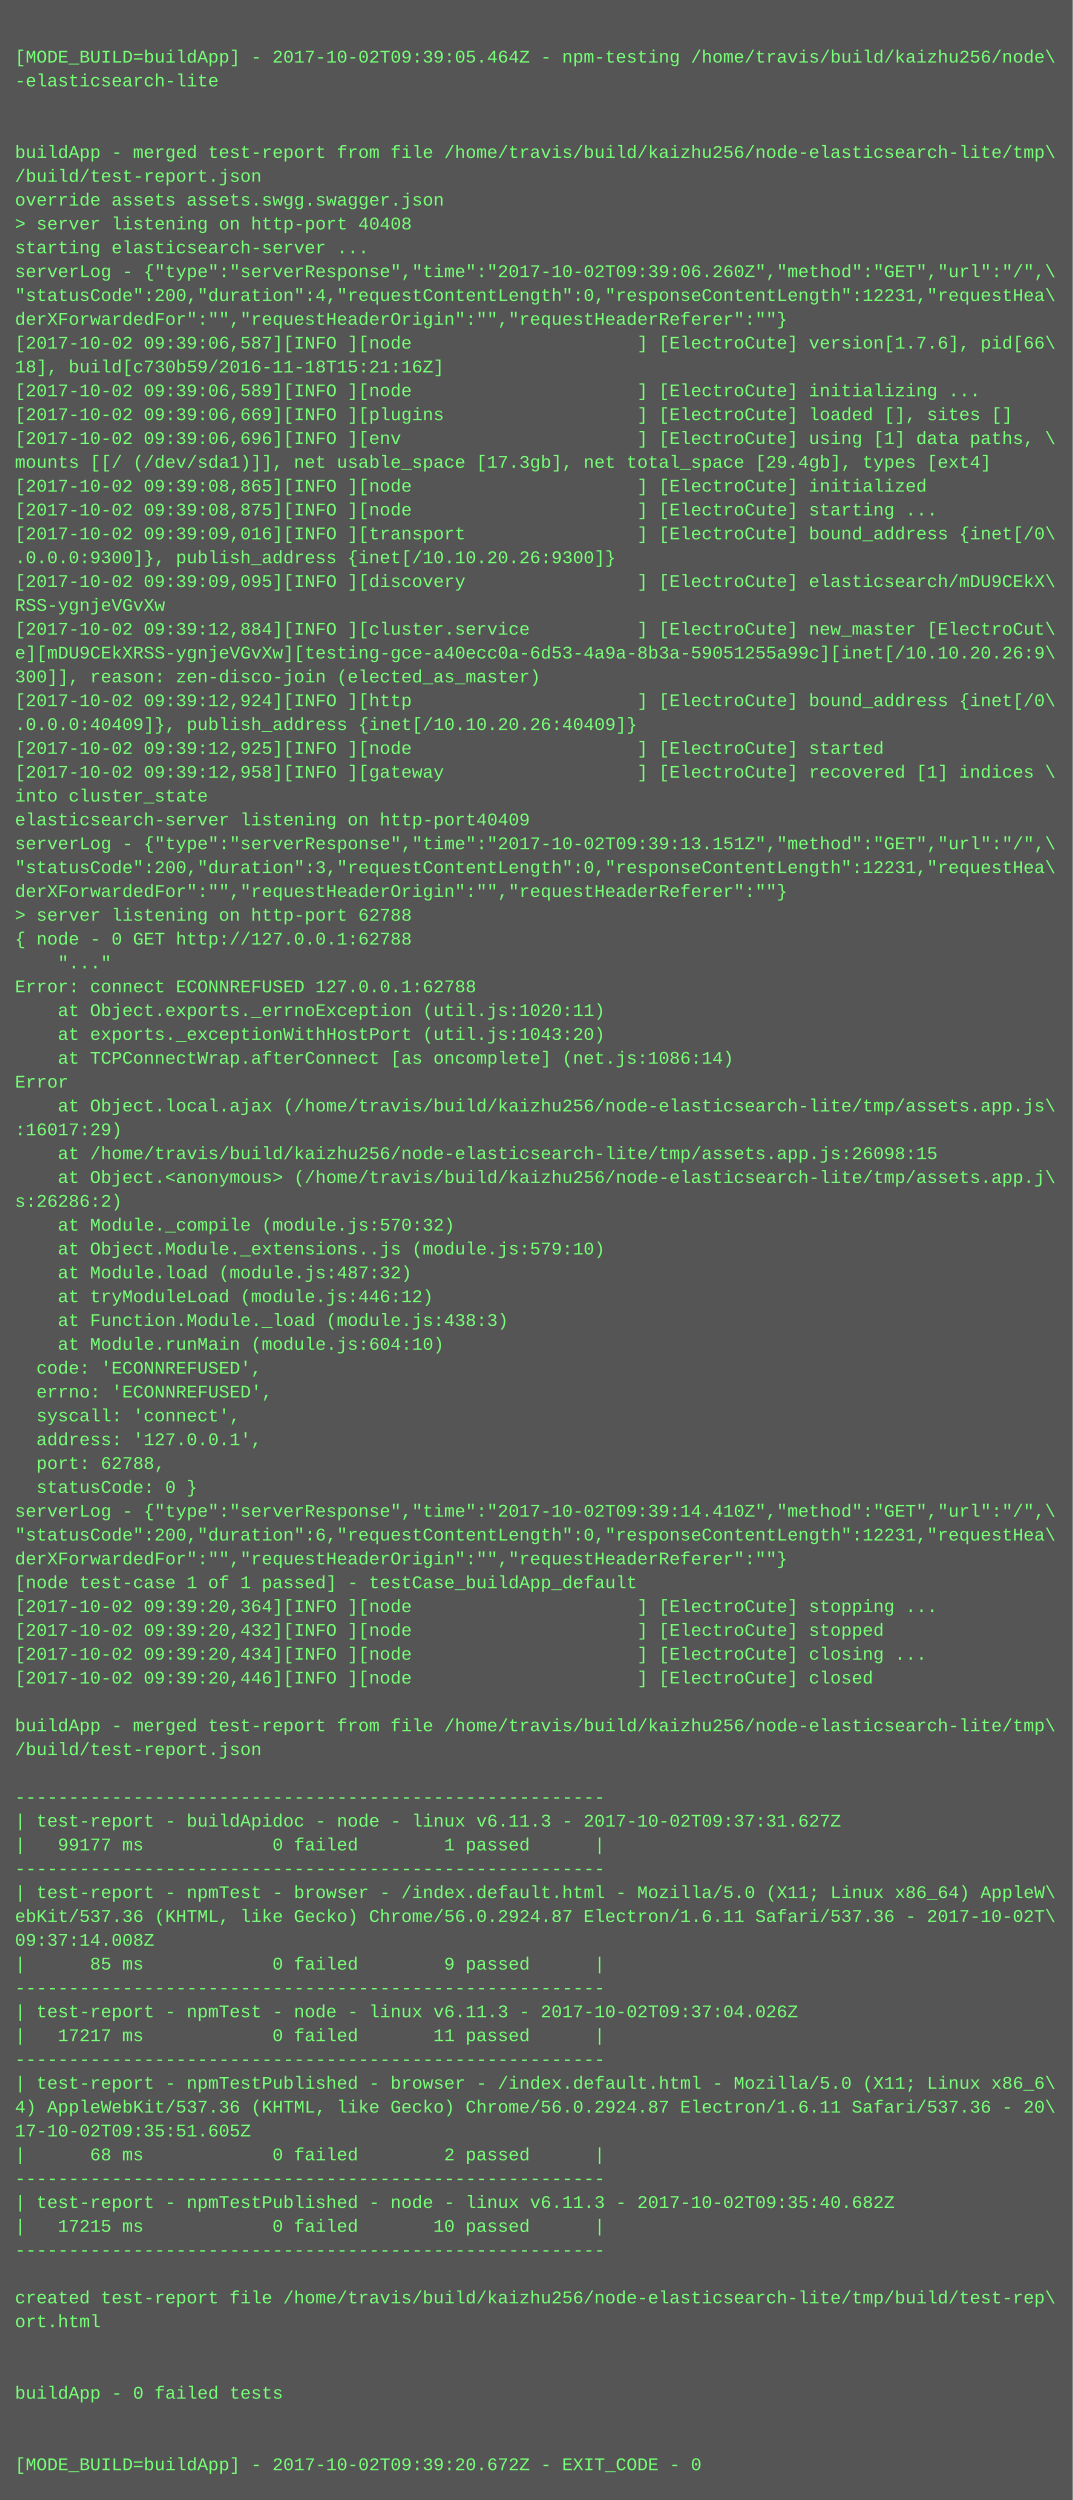
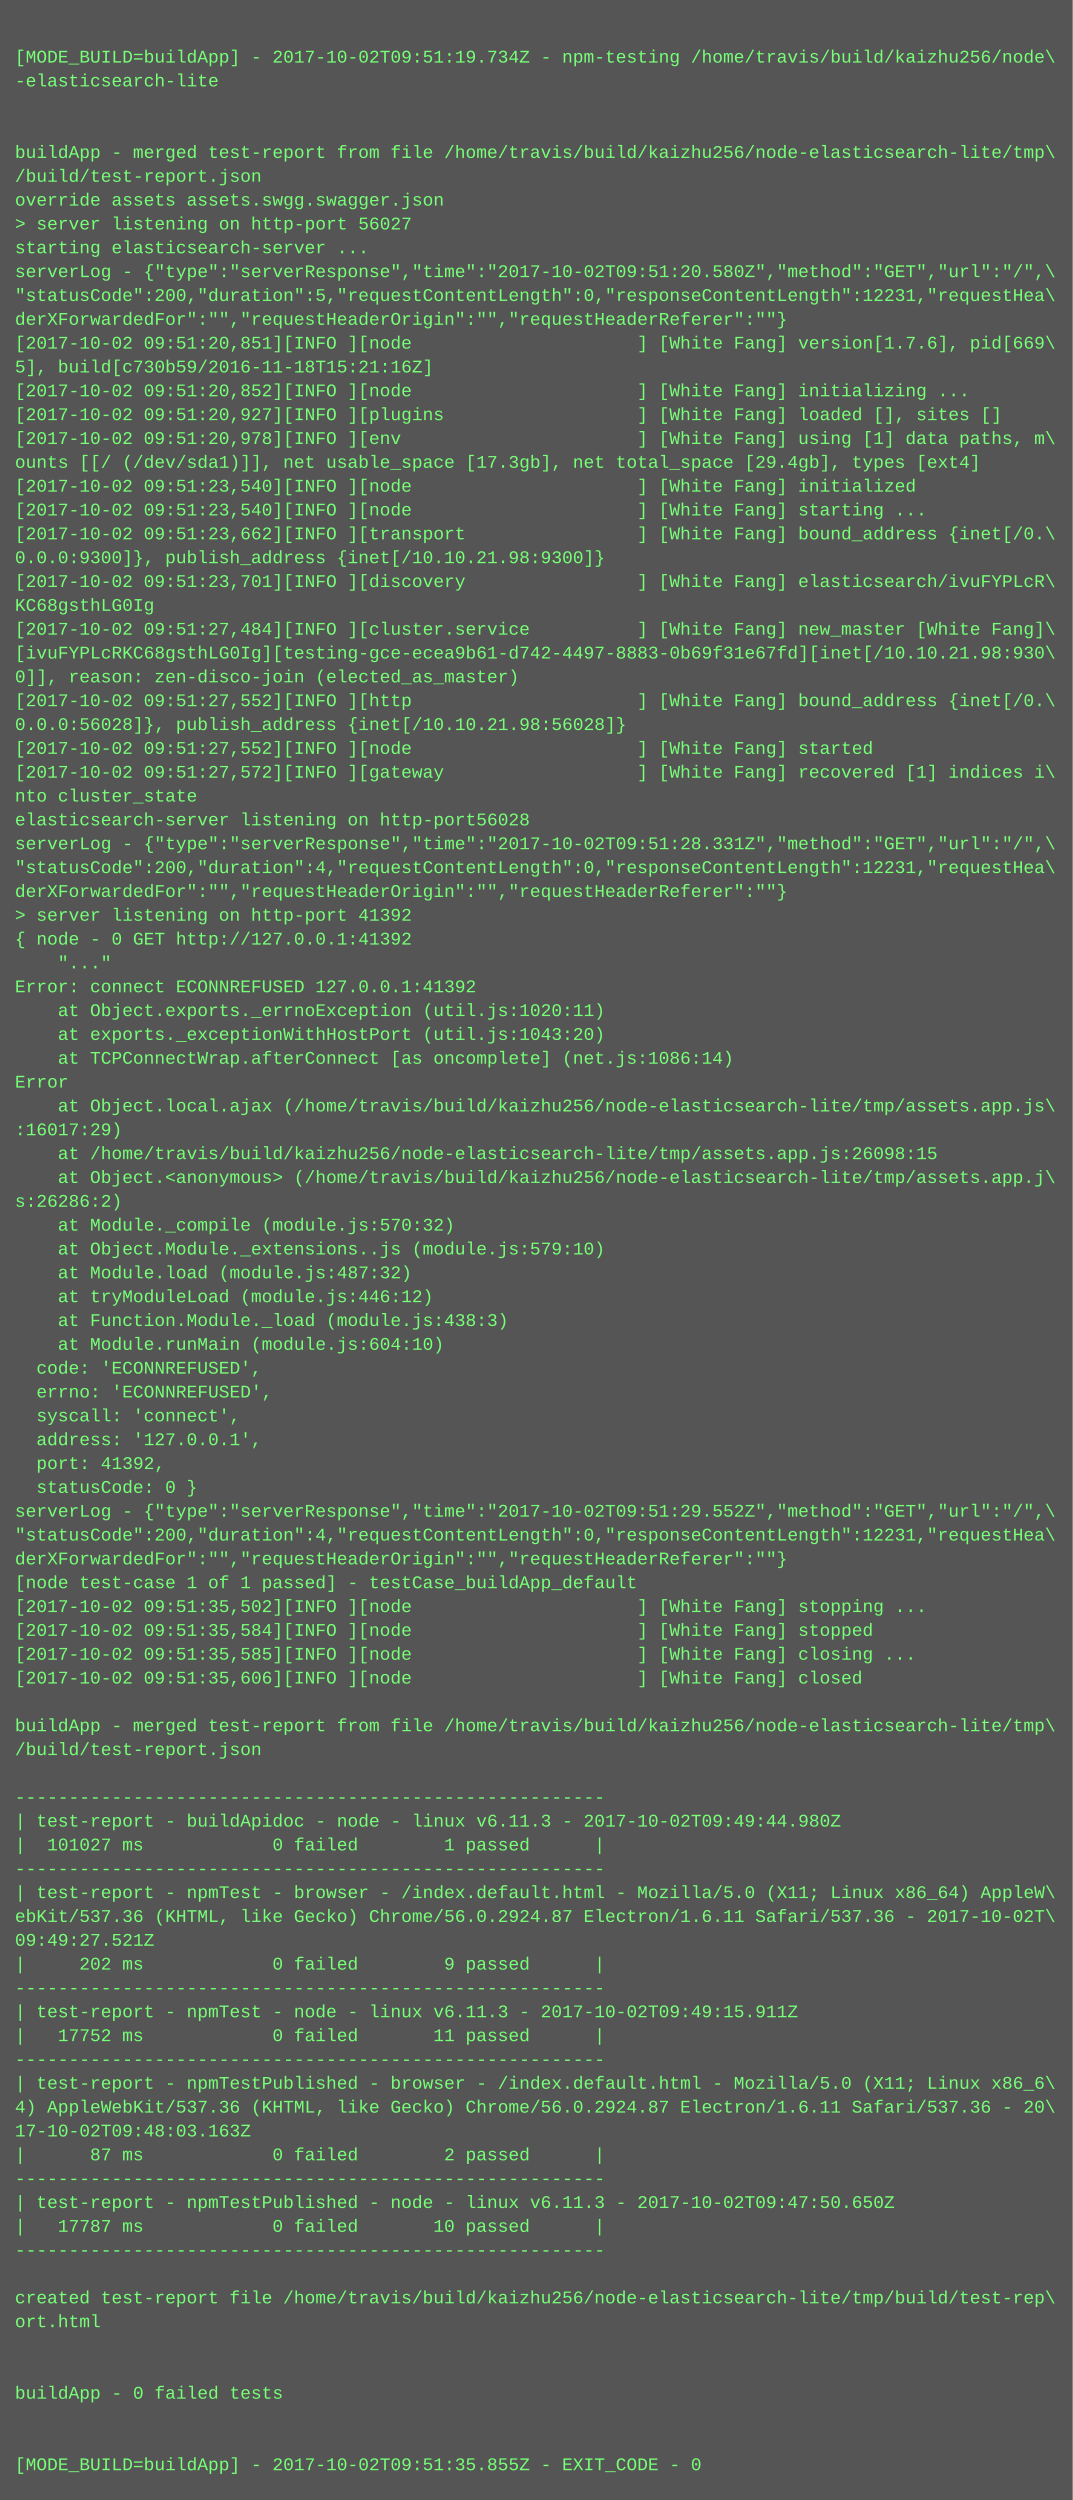
<svg xmlns="http://www.w3.org/2000/svg" height="1678" width="720">
  <rect height="1678" fill="#555" width="720" />
  <text fill="#7f7" font-family="Courier New" font-size="12" xml:space="preserve">
    <tspan x="10" y="26" />
-     <tspan x="10" y="42">[MODE_BUILD=buildApp] - 2017-10-02T09:39:05.464Z - npm-testing /home/travis/build/kaizhu256/node\</tspan>
+     <tspan x="10" y="42">[MODE_BUILD=buildApp] - 2017-10-02T09:51:19.734Z - npm-testing /home/travis/build/kaizhu256/node\</tspan>
    <tspan x="10" y="58">-elasticsearch-lite</tspan>
    <tspan x="10" y="74" />
    <tspan x="10" y="90" />
    <tspan x="10" y="106">buildApp - merged test-report from file /home/travis/build/kaizhu256/node-elasticsearch-lite/tmp\</tspan>
    <tspan x="10" y="122">/build/test-report.json</tspan>
    <tspan x="10" y="138">override assets assets.swgg.swagger.json</tspan>
-     <tspan x="10" y="154">&gt; server listening on http-port 40408</tspan>
+     <tspan x="10" y="154">&gt; server listening on http-port 56027</tspan>
    <tspan x="10" y="170">starting elasticsearch-server ...</tspan>
-     <tspan x="10" y="186">serverLog - {"type":"serverResponse","time":"2017-10-02T09:39:06.260Z","method":"GET","url":"/",\</tspan>
-     <tspan x="10" y="202">"statusCode":200,"duration":4,"requestContentLength":0,"responseContentLength":12231,"requestHea\</tspan>
+     <tspan x="10" y="186">serverLog - {"type":"serverResponse","time":"2017-10-02T09:51:20.580Z","method":"GET","url":"/",\</tspan>
+     <tspan x="10" y="202">"statusCode":200,"duration":5,"requestContentLength":0,"responseContentLength":12231,"requestHea\</tspan>
    <tspan x="10" y="218">derXForwardedFor":"","requestHeaderOrigin":"","requestHeaderReferer":""}</tspan>
-     <tspan x="10" y="234">[2017-10-02 09:39:06,587][INFO ][node                     ] [ElectroCute] version[1.7.6], pid[66\</tspan>
-     <tspan x="10" y="250">18], build[c730b59/2016-11-18T15:21:16Z]</tspan>
-     <tspan x="10" y="266">[2017-10-02 09:39:06,589][INFO ][node                     ] [ElectroCute] initializing ...</tspan>
-     <tspan x="10" y="282">[2017-10-02 09:39:06,669][INFO ][plugins                  ] [ElectroCute] loaded [], sites []</tspan>
-     <tspan x="10" y="298">[2017-10-02 09:39:06,696][INFO ][env                      ] [ElectroCute] using [1] data paths, \</tspan>
-     <tspan x="10" y="314">mounts [[/ (/dev/sda1)]], net usable_space [17.3gb], net total_space [29.4gb], types [ext4]</tspan>
-     <tspan x="10" y="330">[2017-10-02 09:39:08,865][INFO ][node                     ] [ElectroCute] initialized</tspan>
-     <tspan x="10" y="346">[2017-10-02 09:39:08,875][INFO ][node                     ] [ElectroCute] starting ...</tspan>
-     <tspan x="10" y="362">[2017-10-02 09:39:09,016][INFO ][transport                ] [ElectroCute] bound_address {inet[/0\</tspan>
-     <tspan x="10" y="378">.0.0.0:9300]}, publish_address {inet[/10.10.20.26:9300]}</tspan>
-     <tspan x="10" y="394">[2017-10-02 09:39:09,095][INFO ][discovery                ] [ElectroCute] elasticsearch/mDU9CEkX\</tspan>
-     <tspan x="10" y="410">RSS-ygnjeVGvXw</tspan>
-     <tspan x="10" y="426">[2017-10-02 09:39:12,884][INFO ][cluster.service          ] [ElectroCute] new_master [ElectroCut\</tspan>
-     <tspan x="10" y="442">e][mDU9CEkXRSS-ygnjeVGvXw][testing-gce-a40ecc0a-6d53-4a9a-8b3a-59051255a99c][inet[/10.10.20.26:9\</tspan>
-     <tspan x="10" y="458">300]], reason: zen-disco-join (elected_as_master)</tspan>
-     <tspan x="10" y="474">[2017-10-02 09:39:12,924][INFO ][http                     ] [ElectroCute] bound_address {inet[/0\</tspan>
-     <tspan x="10" y="490">.0.0.0:40409]}, publish_address {inet[/10.10.20.26:40409]}</tspan>
-     <tspan x="10" y="506">[2017-10-02 09:39:12,925][INFO ][node                     ] [ElectroCute] started</tspan>
-     <tspan x="10" y="522">[2017-10-02 09:39:12,958][INFO ][gateway                  ] [ElectroCute] recovered [1] indices \</tspan>
-     <tspan x="10" y="538">into cluster_state</tspan>
-     <tspan x="10" y="554">elasticsearch-server listening on http-port40409</tspan>
-     <tspan x="10" y="570">serverLog - {"type":"serverResponse","time":"2017-10-02T09:39:13.151Z","method":"GET","url":"/",\</tspan>
-     <tspan x="10" y="586">"statusCode":200,"duration":3,"requestContentLength":0,"responseContentLength":12231,"requestHea\</tspan>
+     <tspan x="10" y="234">[2017-10-02 09:51:20,851][INFO ][node                     ] [White Fang] version[1.7.6], pid[669\</tspan>
+     <tspan x="10" y="250">5], build[c730b59/2016-11-18T15:21:16Z]</tspan>
+     <tspan x="10" y="266">[2017-10-02 09:51:20,852][INFO ][node                     ] [White Fang] initializing ...</tspan>
+     <tspan x="10" y="282">[2017-10-02 09:51:20,927][INFO ][plugins                  ] [White Fang] loaded [], sites []</tspan>
+     <tspan x="10" y="298">[2017-10-02 09:51:20,978][INFO ][env                      ] [White Fang] using [1] data paths, m\</tspan>
+     <tspan x="10" y="314">ounts [[/ (/dev/sda1)]], net usable_space [17.3gb], net total_space [29.4gb], types [ext4]</tspan>
+     <tspan x="10" y="330">[2017-10-02 09:51:23,540][INFO ][node                     ] [White Fang] initialized</tspan>
+     <tspan x="10" y="346">[2017-10-02 09:51:23,540][INFO ][node                     ] [White Fang] starting ...</tspan>
+     <tspan x="10" y="362">[2017-10-02 09:51:23,662][INFO ][transport                ] [White Fang] bound_address {inet[/0.\</tspan>
+     <tspan x="10" y="378">0.0.0:9300]}, publish_address {inet[/10.10.21.98:9300]}</tspan>
+     <tspan x="10" y="394">[2017-10-02 09:51:23,701][INFO ][discovery                ] [White Fang] elasticsearch/ivuFYPLcR\</tspan>
+     <tspan x="10" y="410">KC68gsthLG0Ig</tspan>
+     <tspan x="10" y="426">[2017-10-02 09:51:27,484][INFO ][cluster.service          ] [White Fang] new_master [White Fang]\</tspan>
+     <tspan x="10" y="442">[ivuFYPLcRKC68gsthLG0Ig][testing-gce-ecea9b61-d742-4497-8883-0b69f31e67fd][inet[/10.10.21.98:930\</tspan>
+     <tspan x="10" y="458">0]], reason: zen-disco-join (elected_as_master)</tspan>
+     <tspan x="10" y="474">[2017-10-02 09:51:27,552][INFO ][http                     ] [White Fang] bound_address {inet[/0.\</tspan>
+     <tspan x="10" y="490">0.0.0:56028]}, publish_address {inet[/10.10.21.98:56028]}</tspan>
+     <tspan x="10" y="506">[2017-10-02 09:51:27,552][INFO ][node                     ] [White Fang] started</tspan>
+     <tspan x="10" y="522">[2017-10-02 09:51:27,572][INFO ][gateway                  ] [White Fang] recovered [1] indices i\</tspan>
+     <tspan x="10" y="538">nto cluster_state</tspan>
+     <tspan x="10" y="554">elasticsearch-server listening on http-port56028</tspan>
+     <tspan x="10" y="570">serverLog - {"type":"serverResponse","time":"2017-10-02T09:51:28.331Z","method":"GET","url":"/",\</tspan>
+     <tspan x="10" y="586">"statusCode":200,"duration":4,"requestContentLength":0,"responseContentLength":12231,"requestHea\</tspan>
    <tspan x="10" y="602">derXForwardedFor":"","requestHeaderOrigin":"","requestHeaderReferer":""}</tspan>
-     <tspan x="10" y="618">&gt; server listening on http-port 62788</tspan>
-     <tspan x="10" y="634">{ node - 0 GET http://127.0.0.1:62788</tspan>
+     <tspan x="10" y="618">&gt; server listening on http-port 41392</tspan>
+     <tspan x="10" y="634">{ node - 0 GET http://127.0.0.1:41392</tspan>
    <tspan x="10" y="650">    "..."</tspan>
-     <tspan x="10" y="666">Error: connect ECONNREFUSED 127.0.0.1:62788</tspan>
+     <tspan x="10" y="666">Error: connect ECONNREFUSED 127.0.0.1:41392</tspan>
    <tspan x="10" y="682">    at Object.exports._errnoException (util.js:1020:11)</tspan>
    <tspan x="10" y="698">    at exports._exceptionWithHostPort (util.js:1043:20)</tspan>
    <tspan x="10" y="714">    at TCPConnectWrap.afterConnect [as oncomplete] (net.js:1086:14)</tspan>
    <tspan x="10" y="730">Error</tspan>
    <tspan x="10" y="746">    at Object.local.ajax (/home/travis/build/kaizhu256/node-elasticsearch-lite/tmp/assets.app.js\</tspan>
    <tspan x="10" y="762">:16017:29)</tspan>
    <tspan x="10" y="778">    at /home/travis/build/kaizhu256/node-elasticsearch-lite/tmp/assets.app.js:26098:15</tspan>
    <tspan x="10" y="794">    at Object.&lt;anonymous&gt; (/home/travis/build/kaizhu256/node-elasticsearch-lite/tmp/assets.app.j\</tspan>
    <tspan x="10" y="810">s:26286:2)</tspan>
    <tspan x="10" y="826">    at Module._compile (module.js:570:32)</tspan>
    <tspan x="10" y="842">    at Object.Module._extensions..js (module.js:579:10)</tspan>
    <tspan x="10" y="858">    at Module.load (module.js:487:32)</tspan>
    <tspan x="10" y="874">    at tryModuleLoad (module.js:446:12)</tspan>
    <tspan x="10" y="890">    at Function.Module._load (module.js:438:3)</tspan>
    <tspan x="10" y="906">    at Module.runMain (module.js:604:10)</tspan>
    <tspan x="10" y="922">  code: 'ECONNREFUSED',</tspan>
    <tspan x="10" y="938">  errno: 'ECONNREFUSED',</tspan>
    <tspan x="10" y="954">  syscall: 'connect',</tspan>
    <tspan x="10" y="970">  address: '127.0.0.1',</tspan>
-     <tspan x="10" y="986">  port: 62788,</tspan>
+     <tspan x="10" y="986">  port: 41392,</tspan>
    <tspan x="10" y="1002">  statusCode: 0 }</tspan>
-     <tspan x="10" y="1018">serverLog - {"type":"serverResponse","time":"2017-10-02T09:39:14.410Z","method":"GET","url":"/",\</tspan>
-     <tspan x="10" y="1034">"statusCode":200,"duration":6,"requestContentLength":0,"responseContentLength":12231,"requestHea\</tspan>
+     <tspan x="10" y="1018">serverLog - {"type":"serverResponse","time":"2017-10-02T09:51:29.552Z","method":"GET","url":"/",\</tspan>
+     <tspan x="10" y="1034">"statusCode":200,"duration":4,"requestContentLength":0,"responseContentLength":12231,"requestHea\</tspan>
    <tspan x="10" y="1050">derXForwardedFor":"","requestHeaderOrigin":"","requestHeaderReferer":""}</tspan>
    <tspan x="10" y="1066">[node test-case 1 of 1 passed] - testCase_buildApp_default</tspan>
-     <tspan x="10" y="1082">[2017-10-02 09:39:20,364][INFO ][node                     ] [ElectroCute] stopping ...</tspan>
-     <tspan x="10" y="1098">[2017-10-02 09:39:20,432][INFO ][node                     ] [ElectroCute] stopped</tspan>
-     <tspan x="10" y="1114">[2017-10-02 09:39:20,434][INFO ][node                     ] [ElectroCute] closing ...</tspan>
-     <tspan x="10" y="1130">[2017-10-02 09:39:20,446][INFO ][node                     ] [ElectroCute] closed</tspan>
+     <tspan x="10" y="1082">[2017-10-02 09:51:35,502][INFO ][node                     ] [White Fang] stopping ...</tspan>
+     <tspan x="10" y="1098">[2017-10-02 09:51:35,584][INFO ][node                     ] [White Fang] stopped</tspan>
+     <tspan x="10" y="1114">[2017-10-02 09:51:35,585][INFO ][node                     ] [White Fang] closing ...</tspan>
+     <tspan x="10" y="1130">[2017-10-02 09:51:35,606][INFO ][node                     ] [White Fang] closed</tspan>
    <tspan x="10" y="1146" />
    <tspan x="10" y="1162">buildApp - merged test-report from file /home/travis/build/kaizhu256/node-elasticsearch-lite/tmp\</tspan>
    <tspan x="10" y="1178">/build/test-report.json</tspan>
    <tspan x="10" y="1194" />
    <tspan x="10" y="1210">-------------------------------------------------------</tspan>
-     <tspan x="10" y="1226">| test-report - buildApidoc - node - linux v6.11.3 - 2017-10-02T09:37:31.627Z</tspan>
-     <tspan x="10" y="1242">|   99177 ms            0 failed        1 passed      |</tspan>
+     <tspan x="10" y="1226">| test-report - buildApidoc - node - linux v6.11.3 - 2017-10-02T09:49:44.980Z</tspan>
+     <tspan x="10" y="1242">|  101027 ms            0 failed        1 passed      |</tspan>
    <tspan x="10" y="1258">-------------------------------------------------------</tspan>
    <tspan x="10" y="1274">| test-report - npmTest - browser - /index.default.html - Mozilla/5.0 (X11; Linux x86_64) AppleW\</tspan>
    <tspan x="10" y="1290">ebKit/537.36 (KHTML, like Gecko) Chrome/56.0.2924.87 Electron/1.6.11 Safari/537.36 - 2017-10-02T\</tspan>
-     <tspan x="10" y="1306">09:37:14.008Z</tspan>
-     <tspan x="10" y="1322">|      85 ms            0 failed        9 passed      |</tspan>
+     <tspan x="10" y="1306">09:49:27.521Z</tspan>
+     <tspan x="10" y="1322">|     202 ms            0 failed        9 passed      |</tspan>
    <tspan x="10" y="1338">-------------------------------------------------------</tspan>
-     <tspan x="10" y="1354">| test-report - npmTest - node - linux v6.11.3 - 2017-10-02T09:37:04.026Z</tspan>
-     <tspan x="10" y="1370">|   17217 ms            0 failed       11 passed      |</tspan>
+     <tspan x="10" y="1354">| test-report - npmTest - node - linux v6.11.3 - 2017-10-02T09:49:15.911Z</tspan>
+     <tspan x="10" y="1370">|   17752 ms            0 failed       11 passed      |</tspan>
    <tspan x="10" y="1386">-------------------------------------------------------</tspan>
    <tspan x="10" y="1402">| test-report - npmTestPublished - browser - /index.default.html - Mozilla/5.0 (X11; Linux x86_6\</tspan>
    <tspan x="10" y="1418">4) AppleWebKit/537.36 (KHTML, like Gecko) Chrome/56.0.2924.87 Electron/1.6.11 Safari/537.36 - 20\</tspan>
-     <tspan x="10" y="1434">17-10-02T09:35:51.605Z</tspan>
-     <tspan x="10" y="1450">|      68 ms            0 failed        2 passed      |</tspan>
+     <tspan x="10" y="1434">17-10-02T09:48:03.163Z</tspan>
+     <tspan x="10" y="1450">|      87 ms            0 failed        2 passed      |</tspan>
    <tspan x="10" y="1466">-------------------------------------------------------</tspan>
-     <tspan x="10" y="1482">| test-report - npmTestPublished - node - linux v6.11.3 - 2017-10-02T09:35:40.682Z</tspan>
-     <tspan x="10" y="1498">|   17215 ms            0 failed       10 passed      |</tspan>
+     <tspan x="10" y="1482">| test-report - npmTestPublished - node - linux v6.11.3 - 2017-10-02T09:47:50.650Z</tspan>
+     <tspan x="10" y="1498">|   17787 ms            0 failed       10 passed      |</tspan>
    <tspan x="10" y="1514">-------------------------------------------------------</tspan>
    <tspan x="10" y="1530" />
    <tspan x="10" y="1546">created test-report file /home/travis/build/kaizhu256/node-elasticsearch-lite/tmp/build/test-rep\</tspan>
    <tspan x="10" y="1562">ort.html</tspan>
    <tspan x="10" y="1578" />
    <tspan x="10" y="1594" />
    <tspan x="10" y="1610">buildApp - 0 failed tests</tspan>
    <tspan x="10" y="1626" />
    <tspan x="10" y="1642" />
-     <tspan x="10" y="1658">[MODE_BUILD=buildApp] - 2017-10-02T09:39:20.672Z - EXIT_CODE - 0</tspan>
+     <tspan x="10" y="1658">[MODE_BUILD=buildApp] - 2017-10-02T09:51:35.855Z - EXIT_CODE - 0</tspan>
  </text>
</svg>
